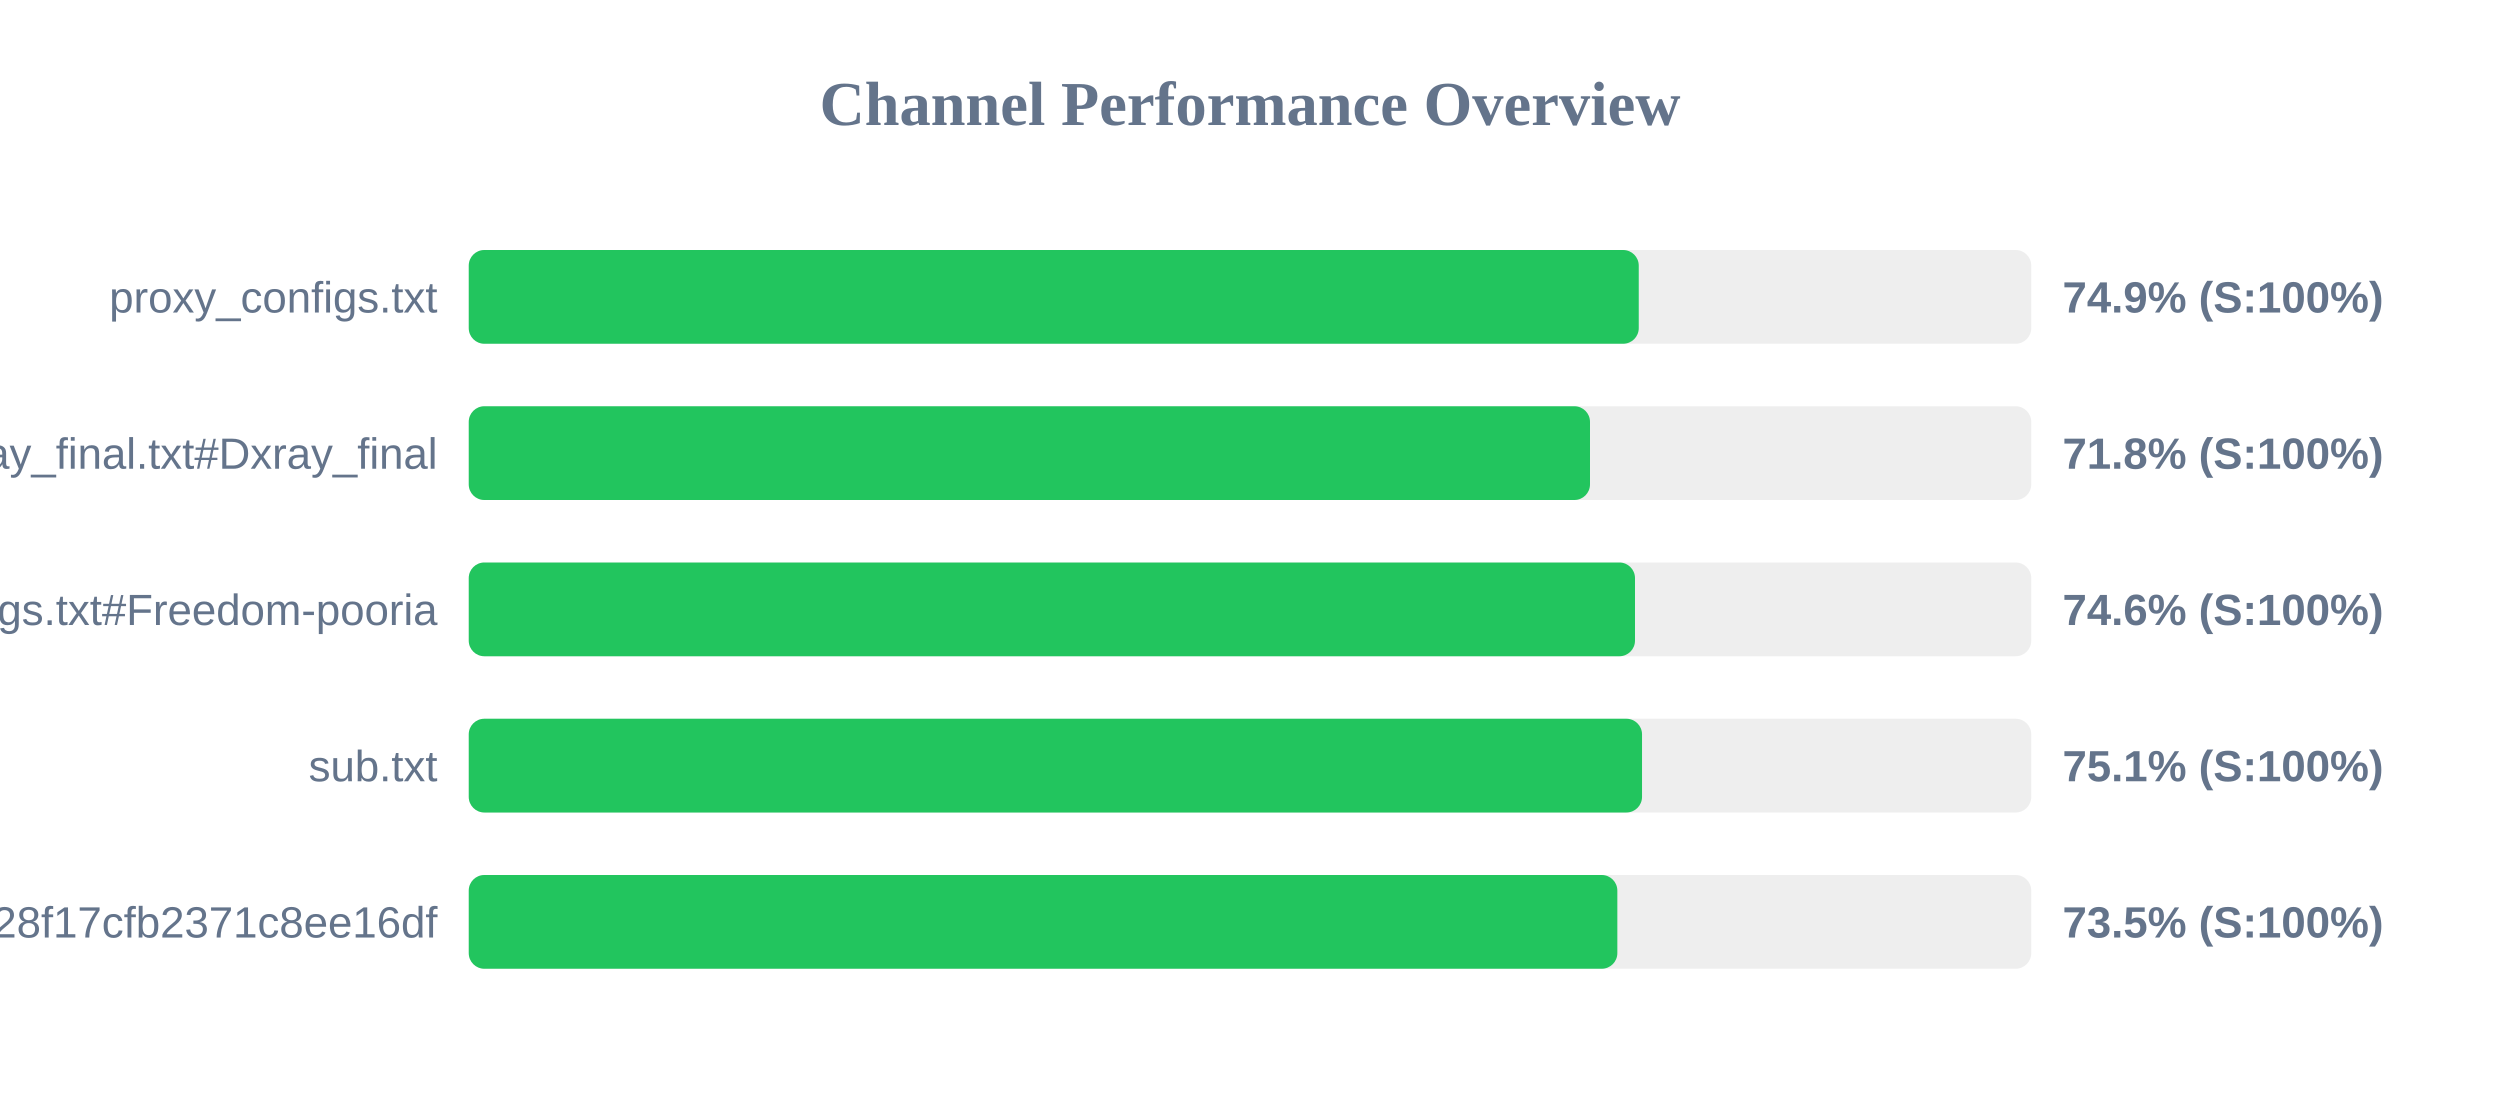
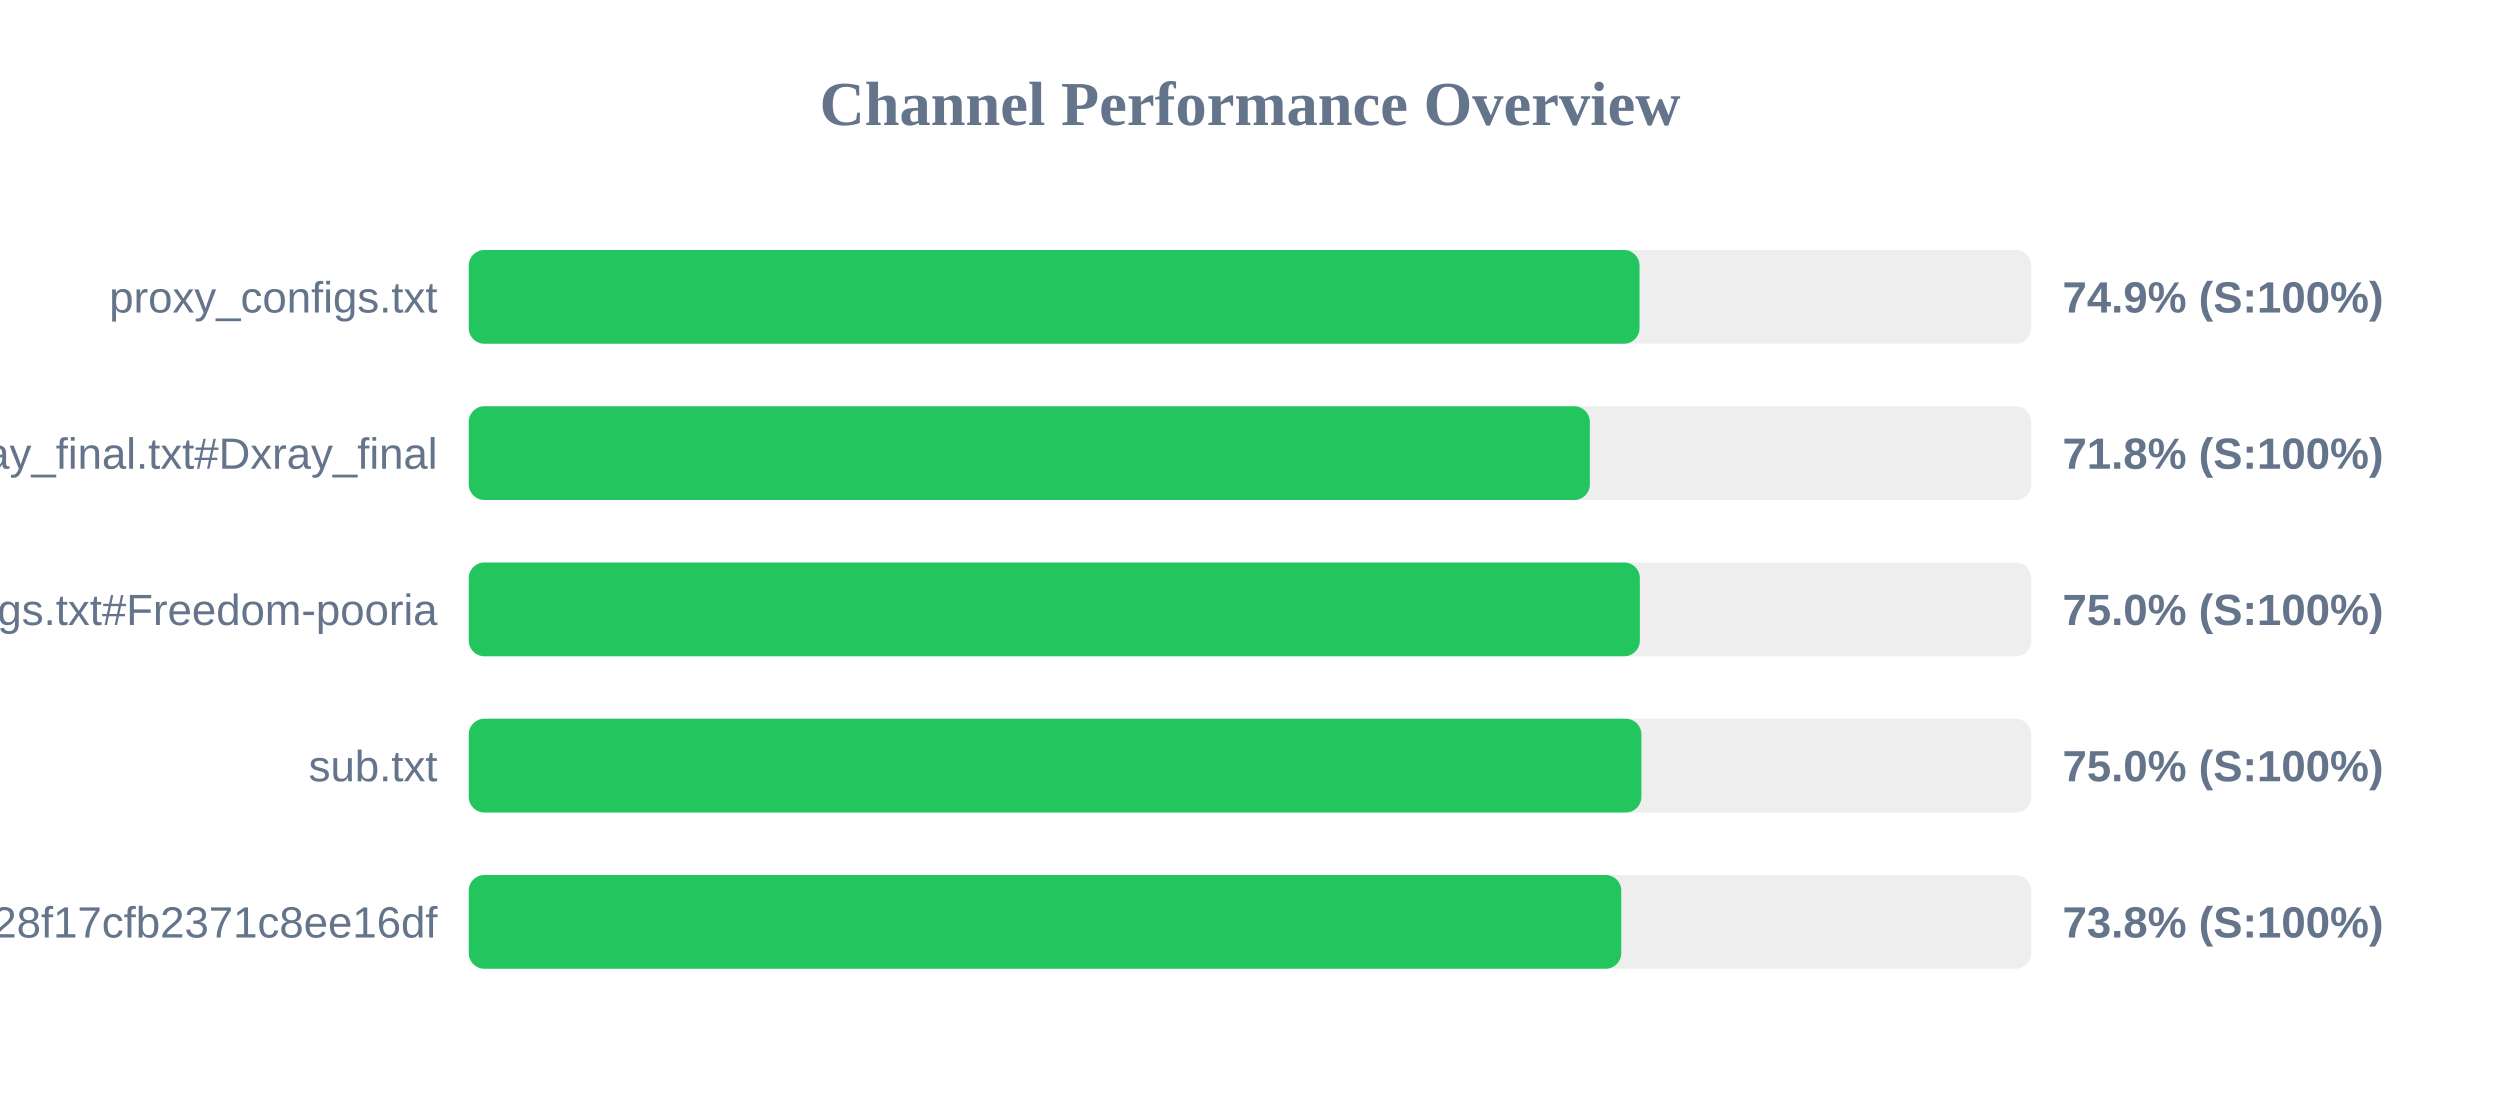
<svg xmlns="http://www.w3.org/2000/svg" width="800" height="350" version="1.1">
  <style>
        .row { font: 14px Arial; fill: #64748b; }
        .score { font: bold 14px Arial; fill: #64748b; }
    </style>
  <text x="400" y="40" text-anchor="middle" font-size="20px" font-weight="bold" fill="#64748b">Channel Performance Overview</text>
  <rect x="150" y="80" width="500" height="30" fill="#eee" rx="5" />
-   <rect x="150" y="80" width="374.4" height="30" fill="#22c55e" rx="5" />
+   <rect x="150" y="80" width="374.65" height="30" fill="#22c55e" rx="5" />
  <text x="140" y="100" text-anchor="end" class="row">proxy_configs.txt</text>
  <text x="660" y="100" text-anchor="start" class="score">74.9% (S:100%)</text>
  <rect x="150" y="130" width="500" height="30" fill="#eee" rx="5" />
-   <rect x="150" y="130" width="358.8" height="30" fill="#22c55e" rx="5" />
+   <rect x="150" y="130" width="358.75" height="30" fill="#22c55e" rx="5" />
  <text x="140" y="150" text-anchor="end" class="row">xray_final.txt#Dxray_final</text>
  <text x="660" y="150" text-anchor="start" class="score">71.8% (S:100%)</text>
  <rect x="150" y="180" width="500" height="30" fill="#eee" rx="5" />
-   <rect x="150" y="180" width="373.2" height="30" fill="#22c55e" rx="5" />
+   <rect x="150" y="180" width="374.75" height="30" fill="#22c55e" rx="5" />
  <text x="140" y="200" text-anchor="end" class="row">v2ray_configs.txt#Freedom-pooria</text>
-   <text x="660" y="200" text-anchor="start" class="score">74.6% (S:100%)</text>
+   <text x="660" y="200" text-anchor="start" class="score">75.0% (S:100%)</text>
  <rect x="150" y="230" width="500" height="30" fill="#eee" rx="5" />
-   <rect x="150" y="230" width="375.45" height="30" fill="#22c55e" rx="5" />
+   <rect x="150" y="230" width="375.25" height="30" fill="#22c55e" rx="5" />
  <text x="140" y="250" text-anchor="end" class="row">sub.txt</text>
-   <text x="660" y="250" text-anchor="start" class="score">75.1% (S:100%)</text>
+   <text x="660" y="250" text-anchor="start" class="score">75.0% (S:100%)</text>
  <rect x="150" y="280" width="500" height="30" fill="#eee" rx="5" />
-   <rect x="150" y="280" width="367.55" height="30" fill="#22c55e" rx="5" />
+   <rect x="150" y="280" width="368.8" height="30" fill="#22c55e" rx="5" />
  <text x="140" y="300" text-anchor="end" class="row">?token=fedfed7b41b828f17cfb2371c8ee16df</text>
-   <text x="660" y="300" text-anchor="start" class="score">73.5% (S:100%)</text>
+   <text x="660" y="300" text-anchor="start" class="score">73.8% (S:100%)</text>
</svg>
